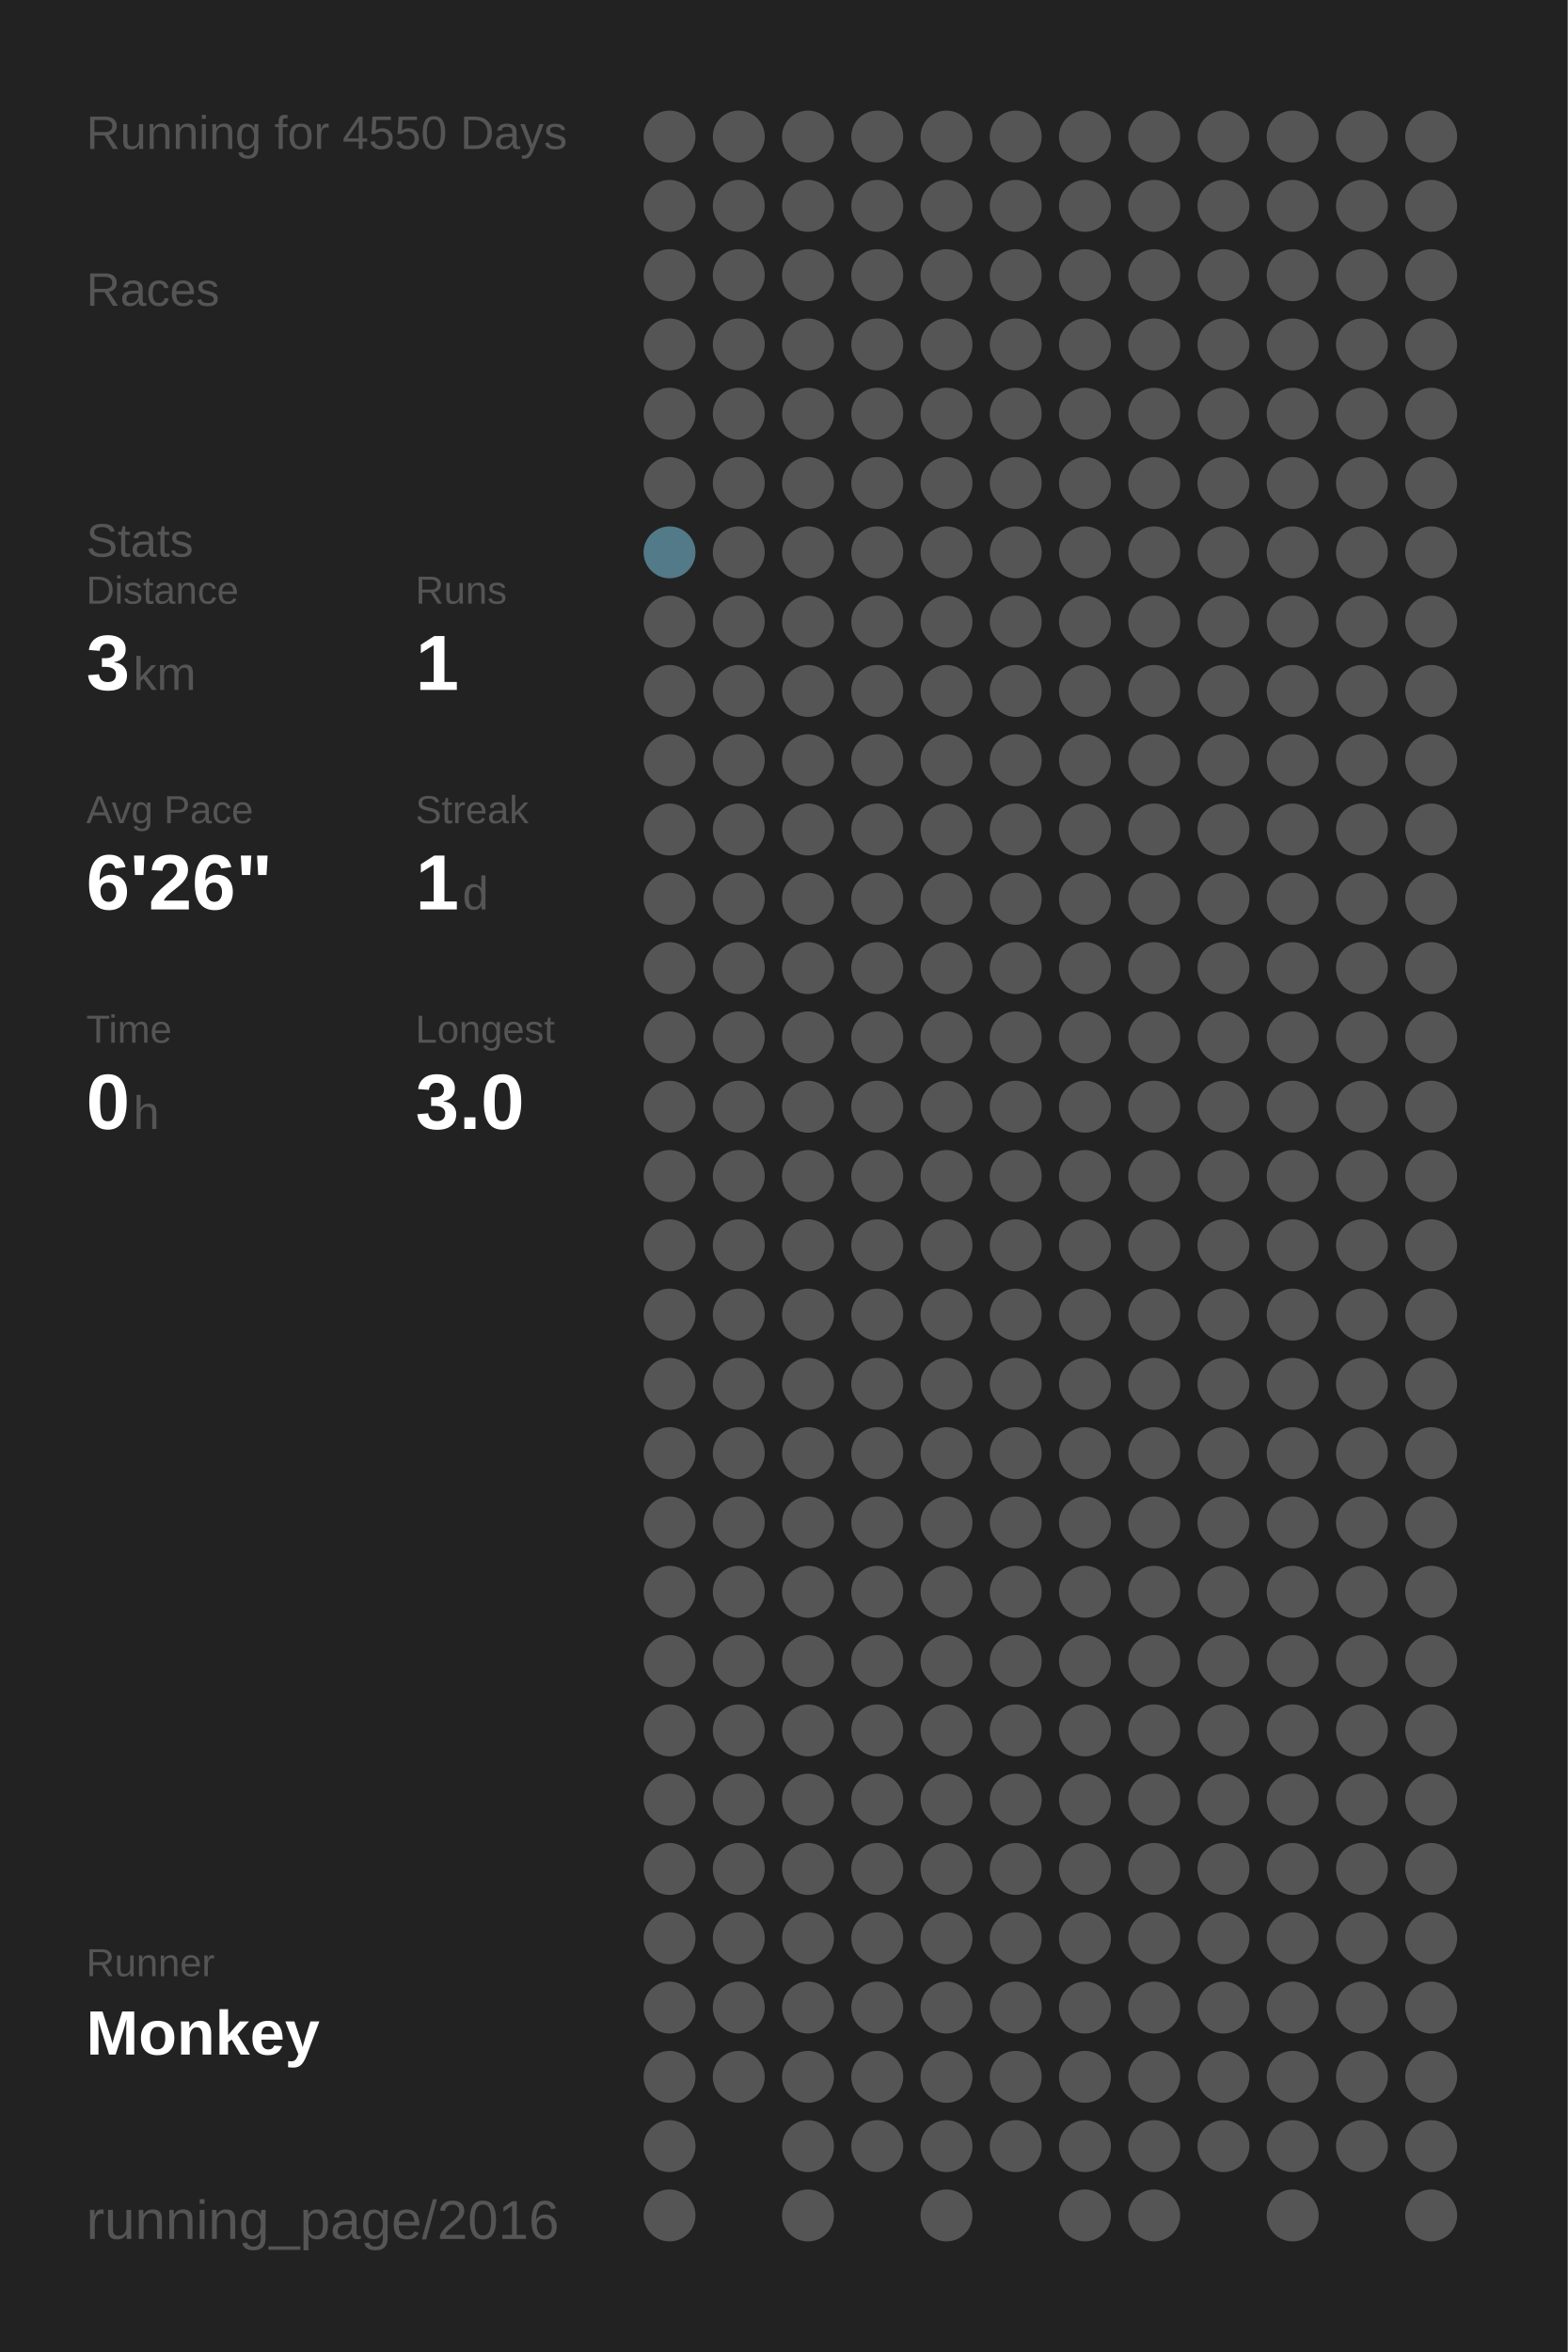
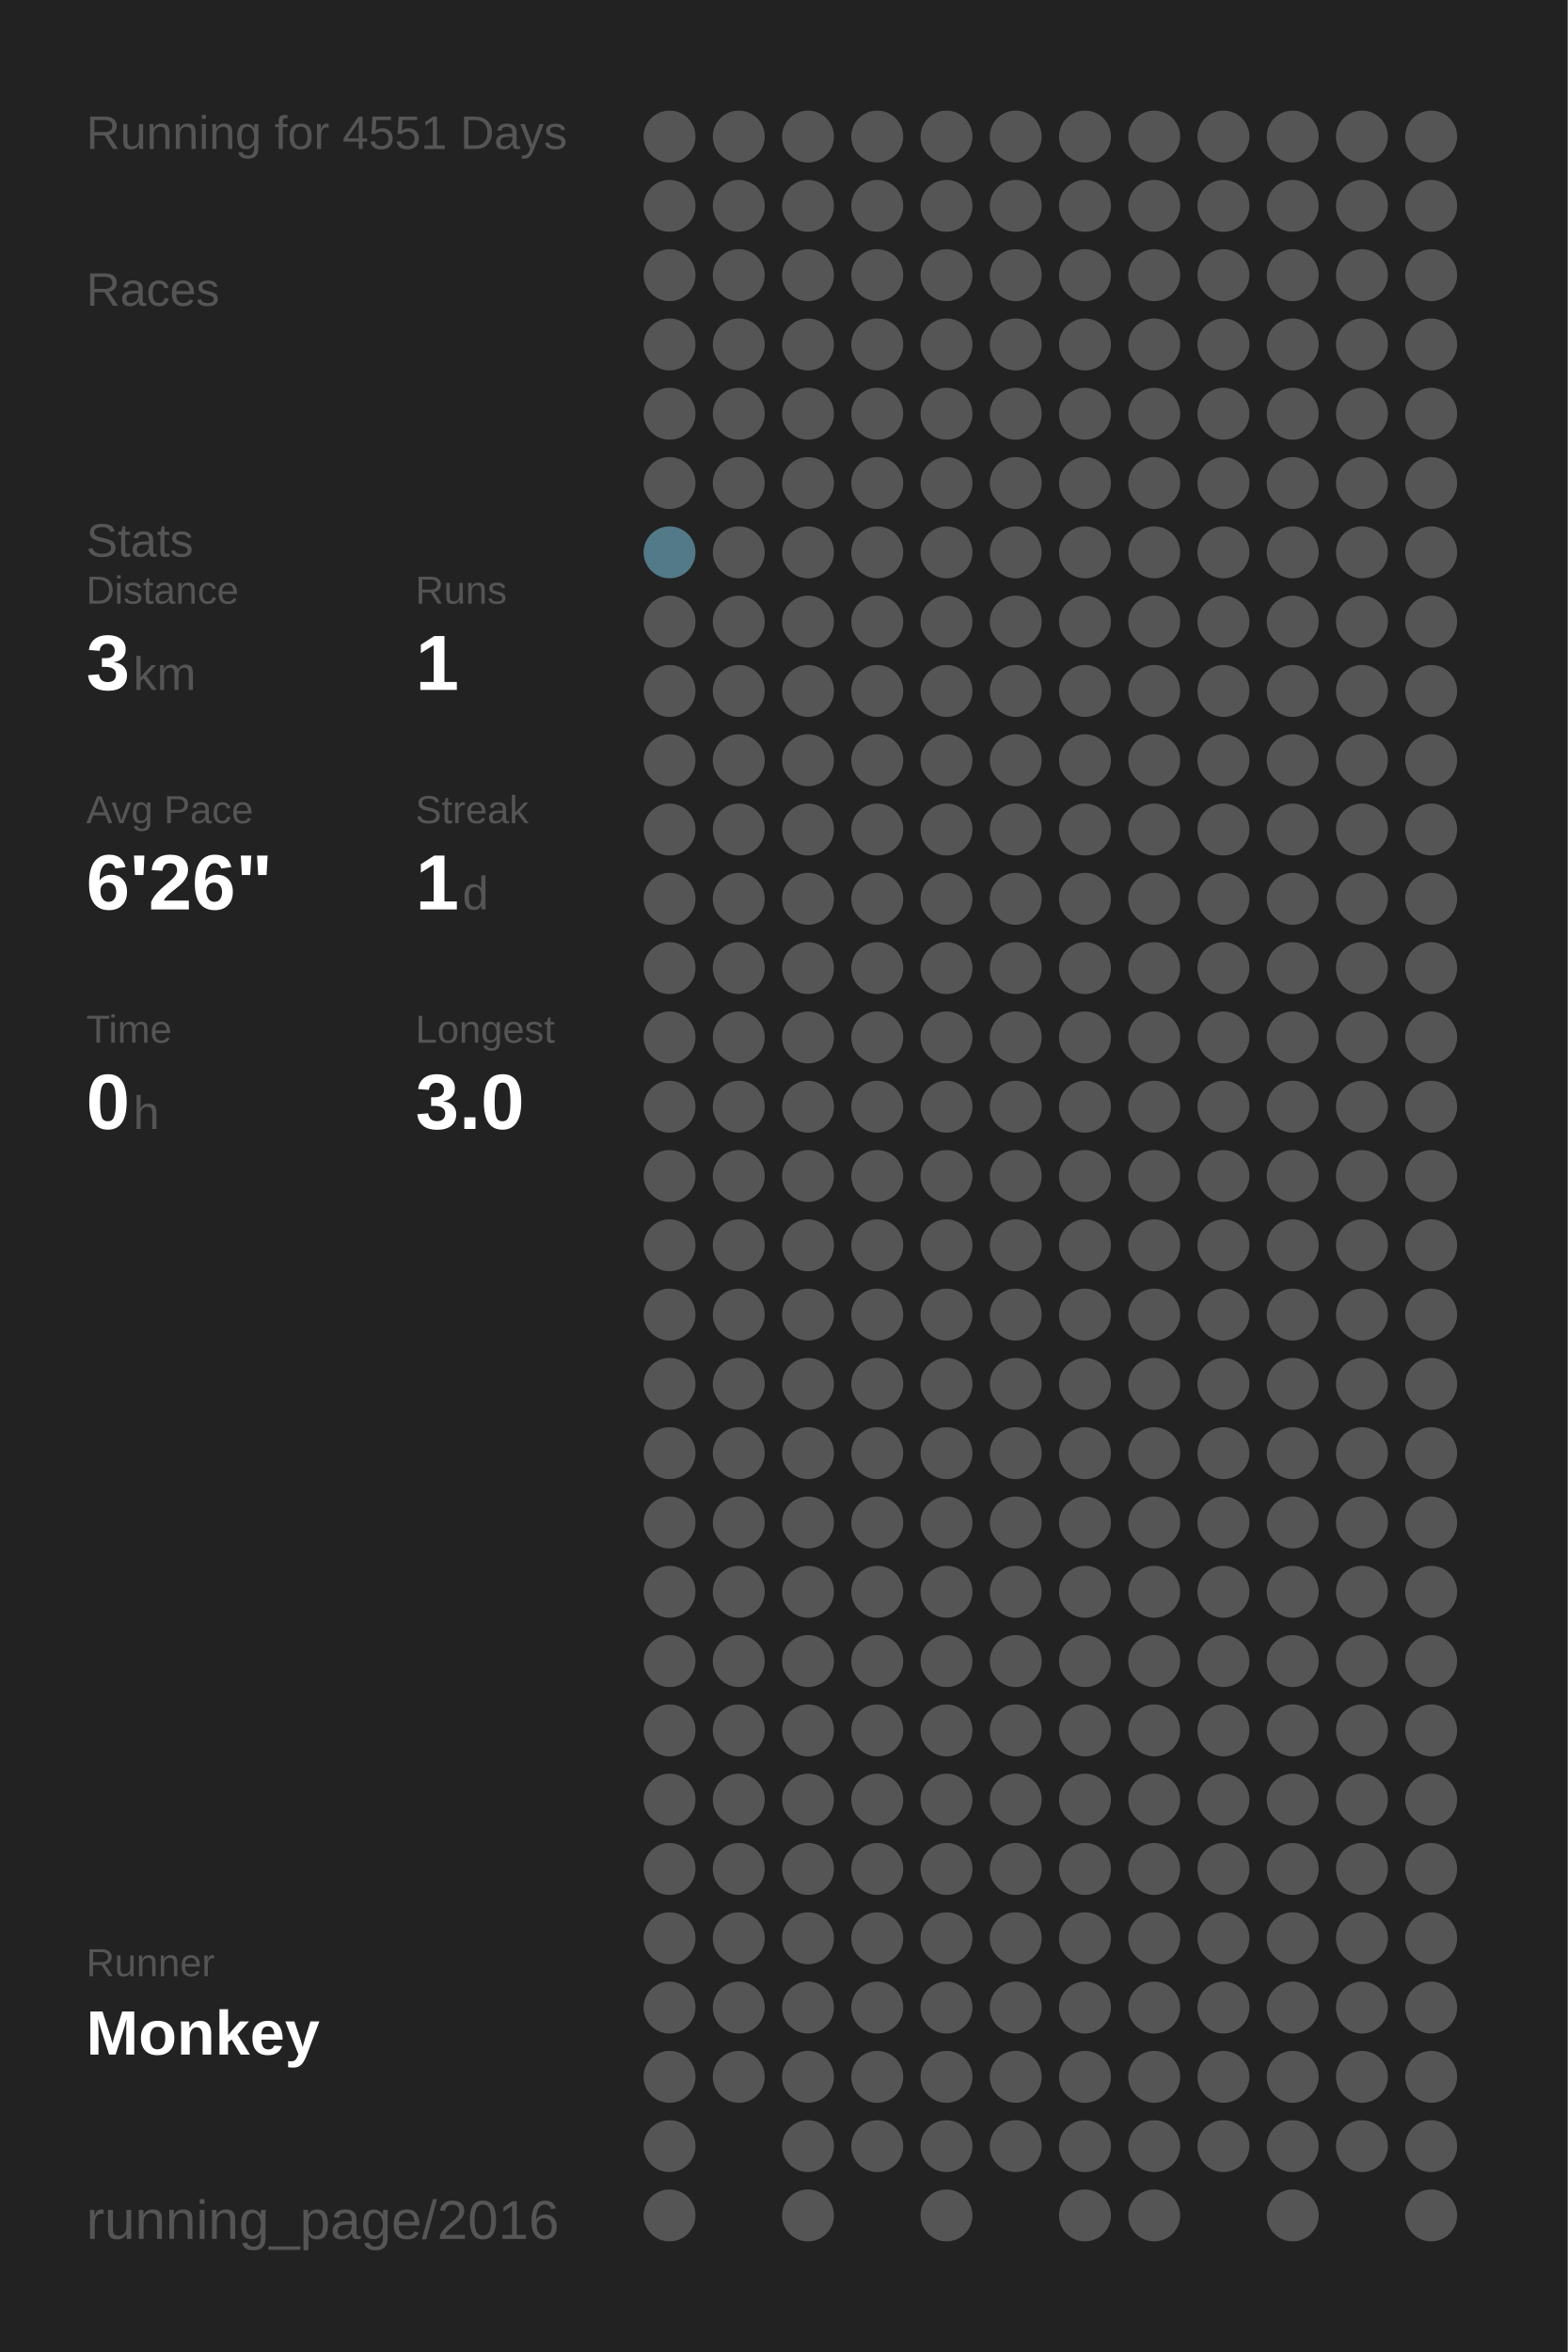
<svg xmlns="http://www.w3.org/2000/svg" baseProfile="full" height="300mm" version="1.1" viewBox="0,0,200,300" width="200mm">
  <defs />
  <rect fill="#222222" height="300" width="200" x="0" y="0" />
-   <text fill="#555555" style="font-size:6px; font-family:Arial;" x="11" y="19">Running for 4550 Days</text>
+   <text fill="#555555" style="font-size:6px; font-family:Arial;" x="11" y="19">Running for 4551 Days</text>
  <text fill="#555555" style="font-size:6px; font-family:Arial;" x="11" y="39">Races</text>
  <text fill="#555555" style="font-size:6px; font-family:Arial;" x="11" y="71">Stats</text>
  <text fill="#555555" style="font-size:5px; font-family:Arial;" x="11" y="77">Distance</text>
  <text fill="#FFFFFF" style="font-size:10px; font-family:Arial; font-weight:bold;" x="11" y="88">3</text>
  <text fill="#555555" style="font-size:6px; font-family:Arial;" x="17" y="88">km</text>
  <text fill="#555555" style="font-size:5px; font-family:Arial;" x="53" y="77">Runs</text>
  <text fill="#FFFFFF" style="font-size:10px; font-family:Arial; font-weight:bold;" x="53" y="88">1</text>
  <text fill="#555555" style="font-size:5px; font-family:Arial;" x="11" y="105">Avg Pace</text>
  <text fill="#FFFFFF" style="font-size:10px; font-family:Arial; font-weight:bold;" x="11" y="116">6'26"</text>
  <text fill="#555555" style="font-size:5px; font-family:Arial;" x="53" y="105">Streak</text>
  <text fill="#FFFFFF" style="font-size:10px; font-family:Arial; font-weight:bold;" x="53" y="116">1</text>
  <text fill="#555555" style="font-size:6px; font-family:Arial;" x="59" y="116">d</text>
  <text fill="#555555" style="font-size:5px; font-family:Arial;" x="11" y="133">Time</text>
  <text fill="#FFFFFF" style="font-size:10px; font-family:Arial; font-weight:bold;" x="11" y="144">0</text>
  <text fill="#555555" style="font-size:6px; font-family:Arial;" x="17" y="144">h</text>
  <text fill="#555555" style="font-size:5px; font-family:Arial;" x="53" y="133">Longest</text>
  <text fill="#FFFFFF" style="font-size:10px; font-family:Arial; font-weight:bold;" x="53" y="144">3.0</text>
  <text fill="#555555" style="font-size:5px; font-family:Arial;" x="11" y="252.065">Runner</text>
  <text fill="#FFFFFF" style="font-size:8px; font-family:Arial; font-weight:bold;" x="11" y="262.065">Monkey</text>
  <text fill="#555555" style="font-size:7px; font-family:Arial;" x="11" y="285.581">running_page/2016</text>
  <circle cx="85.417" cy="17.419" fill="#555555" r="3.312" />
  <circle cx="85.417" cy="26.258" fill="#555555" r="3.312" />
  <circle cx="85.417" cy="35.097" fill="#555555" r="3.312" />
  <circle cx="85.417" cy="43.935" fill="#555555" r="3.312" />
  <circle cx="85.417" cy="52.774" fill="#555555" r="3.312" />
  <circle cx="85.417" cy="61.613" fill="#555555" r="3.312" />
  <circle cx="85.417" cy="70.452" fill="#527a88" r="3.312" />
  <circle cx="85.417" cy="79.29" fill="#555555" r="3.312" />
  <circle cx="85.417" cy="88.129" fill="#555555" r="3.312" />
  <circle cx="85.417" cy="96.968" fill="#555555" r="3.312" />
  <circle cx="85.417" cy="105.806" fill="#555555" r="3.312" />
  <circle cx="85.417" cy="114.645" fill="#555555" r="3.312" />
  <circle cx="85.417" cy="123.484" fill="#555555" r="3.312" />
  <circle cx="85.417" cy="132.323" fill="#555555" r="3.312" />
  <circle cx="85.417" cy="141.161" fill="#555555" r="3.312" />
  <circle cx="85.417" cy="150" fill="#555555" r="3.312" />
  <circle cx="85.417" cy="158.839" fill="#555555" r="3.312" />
  <circle cx="85.417" cy="167.677" fill="#555555" r="3.312" />
  <circle cx="85.417" cy="176.516" fill="#555555" r="3.312" />
  <circle cx="85.417" cy="185.355" fill="#555555" r="3.312" />
  <circle cx="85.417" cy="194.194" fill="#555555" r="3.312" />
  <circle cx="85.417" cy="203.032" fill="#555555" r="3.312" />
  <circle cx="85.417" cy="211.871" fill="#555555" r="3.312" />
  <circle cx="85.417" cy="220.71" fill="#555555" r="3.312" />
  <circle cx="85.417" cy="229.548" fill="#555555" r="3.312" />
  <circle cx="85.417" cy="238.387" fill="#555555" r="3.312" />
  <circle cx="85.417" cy="247.226" fill="#555555" r="3.312" />
  <circle cx="85.417" cy="256.065" fill="#555555" r="3.312" />
  <circle cx="85.417" cy="264.903" fill="#555555" r="3.312" />
  <circle cx="85.417" cy="273.742" fill="#555555" r="3.312" />
  <circle cx="85.417" cy="282.581" fill="#555555" r="3.312" />
  <circle cx="94.25" cy="17.419" fill="#555555" r="3.312" />
  <circle cx="94.25" cy="26.258" fill="#555555" r="3.312" />
  <circle cx="94.25" cy="35.097" fill="#555555" r="3.312" />
  <circle cx="94.25" cy="43.935" fill="#555555" r="3.312" />
  <circle cx="94.25" cy="52.774" fill="#555555" r="3.312" />
  <circle cx="94.25" cy="61.613" fill="#555555" r="3.312" />
  <circle cx="94.25" cy="70.452" fill="#555555" r="3.312" />
  <circle cx="94.25" cy="79.29" fill="#555555" r="3.312" />
  <circle cx="94.25" cy="88.129" fill="#555555" r="3.312" />
  <circle cx="94.25" cy="96.968" fill="#555555" r="3.312" />
  <circle cx="94.25" cy="105.806" fill="#555555" r="3.312" />
  <circle cx="94.25" cy="114.645" fill="#555555" r="3.312" />
  <circle cx="94.25" cy="123.484" fill="#555555" r="3.312" />
  <circle cx="94.25" cy="132.323" fill="#555555" r="3.312" />
  <circle cx="94.25" cy="141.161" fill="#555555" r="3.312" />
  <circle cx="94.25" cy="150" fill="#555555" r="3.312" />
  <circle cx="94.25" cy="158.839" fill="#555555" r="3.312" />
  <circle cx="94.25" cy="167.677" fill="#555555" r="3.312" />
  <circle cx="94.25" cy="176.516" fill="#555555" r="3.312" />
  <circle cx="94.25" cy="185.355" fill="#555555" r="3.312" />
  <circle cx="94.25" cy="194.194" fill="#555555" r="3.312" />
  <circle cx="94.25" cy="203.032" fill="#555555" r="3.312" />
  <circle cx="94.25" cy="211.871" fill="#555555" r="3.312" />
  <circle cx="94.25" cy="220.71" fill="#555555" r="3.312" />
  <circle cx="94.25" cy="229.548" fill="#555555" r="3.312" />
  <circle cx="94.25" cy="238.387" fill="#555555" r="3.312" />
  <circle cx="94.25" cy="247.226" fill="#555555" r="3.312" />
  <circle cx="94.25" cy="256.065" fill="#555555" r="3.312" />
  <circle cx="94.25" cy="264.903" fill="#555555" r="3.312" />
  <circle cx="103.083" cy="17.419" fill="#555555" r="3.312" />
  <circle cx="103.083" cy="26.258" fill="#555555" r="3.312" />
  <circle cx="103.083" cy="35.097" fill="#555555" r="3.312" />
  <circle cx="103.083" cy="43.935" fill="#555555" r="3.312" />
  <circle cx="103.083" cy="52.774" fill="#555555" r="3.312" />
  <circle cx="103.083" cy="61.613" fill="#555555" r="3.312" />
  <circle cx="103.083" cy="70.452" fill="#555555" r="3.312" />
  <circle cx="103.083" cy="79.29" fill="#555555" r="3.312" />
  <circle cx="103.083" cy="88.129" fill="#555555" r="3.312" />
  <circle cx="103.083" cy="96.968" fill="#555555" r="3.312" />
  <circle cx="103.083" cy="105.806" fill="#555555" r="3.312" />
  <circle cx="103.083" cy="114.645" fill="#555555" r="3.312" />
  <circle cx="103.083" cy="123.484" fill="#555555" r="3.312" />
  <circle cx="103.083" cy="132.323" fill="#555555" r="3.312" />
  <circle cx="103.083" cy="141.161" fill="#555555" r="3.312" />
  <circle cx="103.083" cy="150" fill="#555555" r="3.312" />
  <circle cx="103.083" cy="158.839" fill="#555555" r="3.312" />
  <circle cx="103.083" cy="167.677" fill="#555555" r="3.312" />
  <circle cx="103.083" cy="176.516" fill="#555555" r="3.312" />
  <circle cx="103.083" cy="185.355" fill="#555555" r="3.312" />
  <circle cx="103.083" cy="194.194" fill="#555555" r="3.312" />
  <circle cx="103.083" cy="203.032" fill="#555555" r="3.312" />
  <circle cx="103.083" cy="211.871" fill="#555555" r="3.312" />
  <circle cx="103.083" cy="220.71" fill="#555555" r="3.312" />
  <circle cx="103.083" cy="229.548" fill="#555555" r="3.312" />
  <circle cx="103.083" cy="238.387" fill="#555555" r="3.312" />
  <circle cx="103.083" cy="247.226" fill="#555555" r="3.312" />
  <circle cx="103.083" cy="256.065" fill="#555555" r="3.312" />
  <circle cx="103.083" cy="264.903" fill="#555555" r="3.312" />
  <circle cx="103.083" cy="273.742" fill="#555555" r="3.312" />
  <circle cx="103.083" cy="282.581" fill="#555555" r="3.312" />
  <circle cx="111.917" cy="17.419" fill="#555555" r="3.312" />
  <circle cx="111.917" cy="26.258" fill="#555555" r="3.312" />
  <circle cx="111.917" cy="35.097" fill="#555555" r="3.312" />
  <circle cx="111.917" cy="43.935" fill="#555555" r="3.312" />
  <circle cx="111.917" cy="52.774" fill="#555555" r="3.312" />
  <circle cx="111.917" cy="61.613" fill="#555555" r="3.312" />
  <circle cx="111.917" cy="70.452" fill="#555555" r="3.312" />
  <circle cx="111.917" cy="79.29" fill="#555555" r="3.312" />
  <circle cx="111.917" cy="88.129" fill="#555555" r="3.312" />
  <circle cx="111.917" cy="96.968" fill="#555555" r="3.312" />
  <circle cx="111.917" cy="105.806" fill="#555555" r="3.312" />
  <circle cx="111.917" cy="114.645" fill="#555555" r="3.312" />
  <circle cx="111.917" cy="123.484" fill="#555555" r="3.312" />
  <circle cx="111.917" cy="132.323" fill="#555555" r="3.312" />
  <circle cx="111.917" cy="141.161" fill="#555555" r="3.312" />
  <circle cx="111.917" cy="150" fill="#555555" r="3.312" />
  <circle cx="111.917" cy="158.839" fill="#555555" r="3.312" />
  <circle cx="111.917" cy="167.677" fill="#555555" r="3.312" />
  <circle cx="111.917" cy="176.516" fill="#555555" r="3.312" />
  <circle cx="111.917" cy="185.355" fill="#555555" r="3.312" />
  <circle cx="111.917" cy="194.194" fill="#555555" r="3.312" />
  <circle cx="111.917" cy="203.032" fill="#555555" r="3.312" />
  <circle cx="111.917" cy="211.871" fill="#555555" r="3.312" />
  <circle cx="111.917" cy="220.71" fill="#555555" r="3.312" />
  <circle cx="111.917" cy="229.548" fill="#555555" r="3.312" />
  <circle cx="111.917" cy="238.387" fill="#555555" r="3.312" />
  <circle cx="111.917" cy="247.226" fill="#555555" r="3.312" />
  <circle cx="111.917" cy="256.065" fill="#555555" r="3.312" />
  <circle cx="111.917" cy="264.903" fill="#555555" r="3.312" />
  <circle cx="111.917" cy="273.742" fill="#555555" r="3.312" />
  <circle cx="120.75" cy="17.419" fill="#555555" r="3.312" />
  <circle cx="120.75" cy="26.258" fill="#555555" r="3.312" />
  <circle cx="120.75" cy="35.097" fill="#555555" r="3.312" />
  <circle cx="120.75" cy="43.935" fill="#555555" r="3.312" />
  <circle cx="120.75" cy="52.774" fill="#555555" r="3.312" />
  <circle cx="120.75" cy="61.613" fill="#555555" r="3.312" />
  <circle cx="120.75" cy="70.452" fill="#555555" r="3.312" />
  <circle cx="120.75" cy="79.29" fill="#555555" r="3.312" />
  <circle cx="120.75" cy="88.129" fill="#555555" r="3.312" />
  <circle cx="120.75" cy="96.968" fill="#555555" r="3.312" />
  <circle cx="120.75" cy="105.806" fill="#555555" r="3.312" />
  <circle cx="120.75" cy="114.645" fill="#555555" r="3.312" />
  <circle cx="120.75" cy="123.484" fill="#555555" r="3.312" />
  <circle cx="120.75" cy="132.323" fill="#555555" r="3.312" />
  <circle cx="120.75" cy="141.161" fill="#555555" r="3.312" />
  <circle cx="120.75" cy="150" fill="#555555" r="3.312" />
  <circle cx="120.75" cy="158.839" fill="#555555" r="3.312" />
  <circle cx="120.75" cy="167.677" fill="#555555" r="3.312" />
  <circle cx="120.75" cy="176.516" fill="#555555" r="3.312" />
  <circle cx="120.75" cy="185.355" fill="#555555" r="3.312" />
  <circle cx="120.75" cy="194.194" fill="#555555" r="3.312" />
  <circle cx="120.75" cy="203.032" fill="#555555" r="3.312" />
  <circle cx="120.75" cy="211.871" fill="#555555" r="3.312" />
  <circle cx="120.75" cy="220.71" fill="#555555" r="3.312" />
  <circle cx="120.75" cy="229.548" fill="#555555" r="3.312" />
  <circle cx="120.75" cy="238.387" fill="#555555" r="3.312" />
  <circle cx="120.75" cy="247.226" fill="#555555" r="3.312" />
  <circle cx="120.75" cy="256.065" fill="#555555" r="3.312" />
  <circle cx="120.75" cy="264.903" fill="#555555" r="3.312" />
  <circle cx="120.75" cy="273.742" fill="#555555" r="3.312" />
  <circle cx="120.75" cy="282.581" fill="#555555" r="3.312" />
  <circle cx="129.583" cy="17.419" fill="#555555" r="3.312" />
  <circle cx="129.583" cy="26.258" fill="#555555" r="3.312" />
  <circle cx="129.583" cy="35.097" fill="#555555" r="3.312" />
  <circle cx="129.583" cy="43.935" fill="#555555" r="3.312" />
  <circle cx="129.583" cy="52.774" fill="#555555" r="3.312" />
  <circle cx="129.583" cy="61.613" fill="#555555" r="3.312" />
  <circle cx="129.583" cy="70.452" fill="#555555" r="3.312" />
  <circle cx="129.583" cy="79.29" fill="#555555" r="3.312" />
  <circle cx="129.583" cy="88.129" fill="#555555" r="3.312" />
  <circle cx="129.583" cy="96.968" fill="#555555" r="3.312" />
  <circle cx="129.583" cy="105.806" fill="#555555" r="3.312" />
  <circle cx="129.583" cy="114.645" fill="#555555" r="3.312" />
  <circle cx="129.583" cy="123.484" fill="#555555" r="3.312" />
  <circle cx="129.583" cy="132.323" fill="#555555" r="3.312" />
  <circle cx="129.583" cy="141.161" fill="#555555" r="3.312" />
  <circle cx="129.583" cy="150" fill="#555555" r="3.312" />
  <circle cx="129.583" cy="158.839" fill="#555555" r="3.312" />
  <circle cx="129.583" cy="167.677" fill="#555555" r="3.312" />
  <circle cx="129.583" cy="176.516" fill="#555555" r="3.312" />
  <circle cx="129.583" cy="185.355" fill="#555555" r="3.312" />
  <circle cx="129.583" cy="194.194" fill="#555555" r="3.312" />
  <circle cx="129.583" cy="203.032" fill="#555555" r="3.312" />
  <circle cx="129.583" cy="211.871" fill="#555555" r="3.312" />
  <circle cx="129.583" cy="220.71" fill="#555555" r="3.312" />
  <circle cx="129.583" cy="229.548" fill="#555555" r="3.312" />
  <circle cx="129.583" cy="238.387" fill="#555555" r="3.312" />
  <circle cx="129.583" cy="247.226" fill="#555555" r="3.312" />
  <circle cx="129.583" cy="256.065" fill="#555555" r="3.312" />
  <circle cx="129.583" cy="264.903" fill="#555555" r="3.312" />
  <circle cx="129.583" cy="273.742" fill="#555555" r="3.312" />
  <circle cx="138.417" cy="17.419" fill="#555555" r="3.312" />
  <circle cx="138.417" cy="26.258" fill="#555555" r="3.312" />
  <circle cx="138.417" cy="35.097" fill="#555555" r="3.312" />
  <circle cx="138.417" cy="43.935" fill="#555555" r="3.312" />
  <circle cx="138.417" cy="52.774" fill="#555555" r="3.312" />
  <circle cx="138.417" cy="61.613" fill="#555555" r="3.312" />
  <circle cx="138.417" cy="70.452" fill="#555555" r="3.312" />
  <circle cx="138.417" cy="79.29" fill="#555555" r="3.312" />
  <circle cx="138.417" cy="88.129" fill="#555555" r="3.312" />
  <circle cx="138.417" cy="96.968" fill="#555555" r="3.312" />
  <circle cx="138.417" cy="105.806" fill="#555555" r="3.312" />
  <circle cx="138.417" cy="114.645" fill="#555555" r="3.312" />
  <circle cx="138.417" cy="123.484" fill="#555555" r="3.312" />
  <circle cx="138.417" cy="132.323" fill="#555555" r="3.312" />
  <circle cx="138.417" cy="141.161" fill="#555555" r="3.312" />
  <circle cx="138.417" cy="150" fill="#555555" r="3.312" />
  <circle cx="138.417" cy="158.839" fill="#555555" r="3.312" />
  <circle cx="138.417" cy="167.677" fill="#555555" r="3.312" />
  <circle cx="138.417" cy="176.516" fill="#555555" r="3.312" />
  <circle cx="138.417" cy="185.355" fill="#555555" r="3.312" />
  <circle cx="138.417" cy="194.194" fill="#555555" r="3.312" />
  <circle cx="138.417" cy="203.032" fill="#555555" r="3.312" />
  <circle cx="138.417" cy="211.871" fill="#555555" r="3.312" />
  <circle cx="138.417" cy="220.71" fill="#555555" r="3.312" />
  <circle cx="138.417" cy="229.548" fill="#555555" r="3.312" />
  <circle cx="138.417" cy="238.387" fill="#555555" r="3.312" />
  <circle cx="138.417" cy="247.226" fill="#555555" r="3.312" />
  <circle cx="138.417" cy="256.065" fill="#555555" r="3.312" />
  <circle cx="138.417" cy="264.903" fill="#555555" r="3.312" />
  <circle cx="138.417" cy="273.742" fill="#555555" r="3.312" />
  <circle cx="138.417" cy="282.581" fill="#555555" r="3.312" />
  <circle cx="147.25" cy="17.419" fill="#555555" r="3.312" />
  <circle cx="147.25" cy="26.258" fill="#555555" r="3.312" />
  <circle cx="147.25" cy="35.097" fill="#555555" r="3.312" />
  <circle cx="147.25" cy="43.935" fill="#555555" r="3.312" />
  <circle cx="147.25" cy="52.774" fill="#555555" r="3.312" />
  <circle cx="147.25" cy="61.613" fill="#555555" r="3.312" />
  <circle cx="147.25" cy="70.452" fill="#555555" r="3.312" />
  <circle cx="147.25" cy="79.29" fill="#555555" r="3.312" />
  <circle cx="147.25" cy="88.129" fill="#555555" r="3.312" />
  <circle cx="147.25" cy="96.968" fill="#555555" r="3.312" />
  <circle cx="147.25" cy="105.806" fill="#555555" r="3.312" />
  <circle cx="147.25" cy="114.645" fill="#555555" r="3.312" />
  <circle cx="147.25" cy="123.484" fill="#555555" r="3.312" />
  <circle cx="147.25" cy="132.323" fill="#555555" r="3.312" />
  <circle cx="147.25" cy="141.161" fill="#555555" r="3.312" />
  <circle cx="147.25" cy="150" fill="#555555" r="3.312" />
  <circle cx="147.25" cy="158.839" fill="#555555" r="3.312" />
  <circle cx="147.25" cy="167.677" fill="#555555" r="3.312" />
  <circle cx="147.25" cy="176.516" fill="#555555" r="3.312" />
  <circle cx="147.25" cy="185.355" fill="#555555" r="3.312" />
  <circle cx="147.25" cy="194.194" fill="#555555" r="3.312" />
  <circle cx="147.25" cy="203.032" fill="#555555" r="3.312" />
  <circle cx="147.25" cy="211.871" fill="#555555" r="3.312" />
  <circle cx="147.25" cy="220.71" fill="#555555" r="3.312" />
  <circle cx="147.25" cy="229.548" fill="#555555" r="3.312" />
  <circle cx="147.25" cy="238.387" fill="#555555" r="3.312" />
  <circle cx="147.25" cy="247.226" fill="#555555" r="3.312" />
  <circle cx="147.25" cy="256.065" fill="#555555" r="3.312" />
  <circle cx="147.25" cy="264.903" fill="#555555" r="3.312" />
  <circle cx="147.25" cy="273.742" fill="#555555" r="3.312" />
  <circle cx="147.25" cy="282.581" fill="#555555" r="3.312" />
  <circle cx="156.083" cy="17.419" fill="#555555" r="3.312" />
  <circle cx="156.083" cy="26.258" fill="#555555" r="3.312" />
  <circle cx="156.083" cy="35.097" fill="#555555" r="3.312" />
  <circle cx="156.083" cy="43.935" fill="#555555" r="3.312" />
  <circle cx="156.083" cy="52.774" fill="#555555" r="3.312" />
  <circle cx="156.083" cy="61.613" fill="#555555" r="3.312" />
  <circle cx="156.083" cy="70.452" fill="#555555" r="3.312" />
  <circle cx="156.083" cy="79.29" fill="#555555" r="3.312" />
  <circle cx="156.083" cy="88.129" fill="#555555" r="3.312" />
  <circle cx="156.083" cy="96.968" fill="#555555" r="3.312" />
  <circle cx="156.083" cy="105.806" fill="#555555" r="3.312" />
  <circle cx="156.083" cy="114.645" fill="#555555" r="3.312" />
  <circle cx="156.083" cy="123.484" fill="#555555" r="3.312" />
  <circle cx="156.083" cy="132.323" fill="#555555" r="3.312" />
  <circle cx="156.083" cy="141.161" fill="#555555" r="3.312" />
  <circle cx="156.083" cy="150" fill="#555555" r="3.312" />
  <circle cx="156.083" cy="158.839" fill="#555555" r="3.312" />
  <circle cx="156.083" cy="167.677" fill="#555555" r="3.312" />
  <circle cx="156.083" cy="176.516" fill="#555555" r="3.312" />
  <circle cx="156.083" cy="185.355" fill="#555555" r="3.312" />
  <circle cx="156.083" cy="194.194" fill="#555555" r="3.312" />
  <circle cx="156.083" cy="203.032" fill="#555555" r="3.312" />
  <circle cx="156.083" cy="211.871" fill="#555555" r="3.312" />
  <circle cx="156.083" cy="220.71" fill="#555555" r="3.312" />
  <circle cx="156.083" cy="229.548" fill="#555555" r="3.312" />
  <circle cx="156.083" cy="238.387" fill="#555555" r="3.312" />
  <circle cx="156.083" cy="247.226" fill="#555555" r="3.312" />
  <circle cx="156.083" cy="256.065" fill="#555555" r="3.312" />
  <circle cx="156.083" cy="264.903" fill="#555555" r="3.312" />
  <circle cx="156.083" cy="273.742" fill="#555555" r="3.312" />
  <circle cx="164.917" cy="17.419" fill="#555555" r="3.312" />
  <circle cx="164.917" cy="26.258" fill="#555555" r="3.312" />
  <circle cx="164.917" cy="35.097" fill="#555555" r="3.312" />
  <circle cx="164.917" cy="43.935" fill="#555555" r="3.312" />
  <circle cx="164.917" cy="52.774" fill="#555555" r="3.312" />
  <circle cx="164.917" cy="61.613" fill="#555555" r="3.312" />
  <circle cx="164.917" cy="70.452" fill="#555555" r="3.312" />
  <circle cx="164.917" cy="79.29" fill="#555555" r="3.312" />
  <circle cx="164.917" cy="88.129" fill="#555555" r="3.312" />
  <circle cx="164.917" cy="96.968" fill="#555555" r="3.312" />
  <circle cx="164.917" cy="105.806" fill="#555555" r="3.312" />
  <circle cx="164.917" cy="114.645" fill="#555555" r="3.312" />
  <circle cx="164.917" cy="123.484" fill="#555555" r="3.312" />
  <circle cx="164.917" cy="132.323" fill="#555555" r="3.312" />
  <circle cx="164.917" cy="141.161" fill="#555555" r="3.312" />
  <circle cx="164.917" cy="150" fill="#555555" r="3.312" />
  <circle cx="164.917" cy="158.839" fill="#555555" r="3.312" />
  <circle cx="164.917" cy="167.677" fill="#555555" r="3.312" />
  <circle cx="164.917" cy="176.516" fill="#555555" r="3.312" />
  <circle cx="164.917" cy="185.355" fill="#555555" r="3.312" />
  <circle cx="164.917" cy="194.194" fill="#555555" r="3.312" />
  <circle cx="164.917" cy="203.032" fill="#555555" r="3.312" />
  <circle cx="164.917" cy="211.871" fill="#555555" r="3.312" />
  <circle cx="164.917" cy="220.71" fill="#555555" r="3.312" />
  <circle cx="164.917" cy="229.548" fill="#555555" r="3.312" />
  <circle cx="164.917" cy="238.387" fill="#555555" r="3.312" />
  <circle cx="164.917" cy="247.226" fill="#555555" r="3.312" />
  <circle cx="164.917" cy="256.065" fill="#555555" r="3.312" />
  <circle cx="164.917" cy="264.903" fill="#555555" r="3.312" />
  <circle cx="164.917" cy="273.742" fill="#555555" r="3.312" />
  <circle cx="164.917" cy="282.581" fill="#555555" r="3.312" />
  <circle cx="173.75" cy="17.419" fill="#555555" r="3.312" />
  <circle cx="173.75" cy="26.258" fill="#555555" r="3.312" />
  <circle cx="173.75" cy="35.097" fill="#555555" r="3.312" />
  <circle cx="173.75" cy="43.935" fill="#555555" r="3.312" />
  <circle cx="173.75" cy="52.774" fill="#555555" r="3.312" />
  <circle cx="173.75" cy="61.613" fill="#555555" r="3.312" />
  <circle cx="173.75" cy="70.452" fill="#555555" r="3.312" />
  <circle cx="173.75" cy="79.29" fill="#555555" r="3.312" />
  <circle cx="173.75" cy="88.129" fill="#555555" r="3.312" />
  <circle cx="173.75" cy="96.968" fill="#555555" r="3.312" />
  <circle cx="173.75" cy="105.806" fill="#555555" r="3.312" />
  <circle cx="173.75" cy="114.645" fill="#555555" r="3.312" />
  <circle cx="173.75" cy="123.484" fill="#555555" r="3.312" />
  <circle cx="173.75" cy="132.323" fill="#555555" r="3.312" />
  <circle cx="173.75" cy="141.161" fill="#555555" r="3.312" />
  <circle cx="173.75" cy="150" fill="#555555" r="3.312" />
  <circle cx="173.75" cy="158.839" fill="#555555" r="3.312" />
  <circle cx="173.75" cy="167.677" fill="#555555" r="3.312" />
  <circle cx="173.75" cy="176.516" fill="#555555" r="3.312" />
  <circle cx="173.75" cy="185.355" fill="#555555" r="3.312" />
  <circle cx="173.75" cy="194.194" fill="#555555" r="3.312" />
  <circle cx="173.75" cy="203.032" fill="#555555" r="3.312" />
  <circle cx="173.75" cy="211.871" fill="#555555" r="3.312" />
  <circle cx="173.75" cy="220.71" fill="#555555" r="3.312" />
  <circle cx="173.75" cy="229.548" fill="#555555" r="3.312" />
  <circle cx="173.75" cy="238.387" fill="#555555" r="3.312" />
  <circle cx="173.75" cy="247.226" fill="#555555" r="3.312" />
  <circle cx="173.75" cy="256.065" fill="#555555" r="3.312" />
  <circle cx="173.75" cy="264.903" fill="#555555" r="3.312" />
  <circle cx="173.75" cy="273.742" fill="#555555" r="3.312" />
  <circle cx="182.583" cy="17.419" fill="#555555" r="3.312" />
  <circle cx="182.583" cy="26.258" fill="#555555" r="3.312" />
  <circle cx="182.583" cy="35.097" fill="#555555" r="3.312" />
  <circle cx="182.583" cy="43.935" fill="#555555" r="3.312" />
  <circle cx="182.583" cy="52.774" fill="#555555" r="3.312" />
  <circle cx="182.583" cy="61.613" fill="#555555" r="3.312" />
  <circle cx="182.583" cy="70.452" fill="#555555" r="3.312" />
  <circle cx="182.583" cy="79.29" fill="#555555" r="3.312" />
  <circle cx="182.583" cy="88.129" fill="#555555" r="3.312" />
  <circle cx="182.583" cy="96.968" fill="#555555" r="3.312" />
  <circle cx="182.583" cy="105.806" fill="#555555" r="3.312" />
  <circle cx="182.583" cy="114.645" fill="#555555" r="3.312" />
  <circle cx="182.583" cy="123.484" fill="#555555" r="3.312" />
  <circle cx="182.583" cy="132.323" fill="#555555" r="3.312" />
  <circle cx="182.583" cy="141.161" fill="#555555" r="3.312" />
  <circle cx="182.583" cy="150" fill="#555555" r="3.312" />
  <circle cx="182.583" cy="158.839" fill="#555555" r="3.312" />
  <circle cx="182.583" cy="167.677" fill="#555555" r="3.312" />
  <circle cx="182.583" cy="176.516" fill="#555555" r="3.312" />
  <circle cx="182.583" cy="185.355" fill="#555555" r="3.312" />
  <circle cx="182.583" cy="194.194" fill="#555555" r="3.312" />
  <circle cx="182.583" cy="203.032" fill="#555555" r="3.312" />
  <circle cx="182.583" cy="211.871" fill="#555555" r="3.312" />
  <circle cx="182.583" cy="220.71" fill="#555555" r="3.312" />
  <circle cx="182.583" cy="229.548" fill="#555555" r="3.312" />
  <circle cx="182.583" cy="238.387" fill="#555555" r="3.312" />
  <circle cx="182.583" cy="247.226" fill="#555555" r="3.312" />
  <circle cx="182.583" cy="256.065" fill="#555555" r="3.312" />
  <circle cx="182.583" cy="264.903" fill="#555555" r="3.312" />
  <circle cx="182.583" cy="273.742" fill="#555555" r="3.312" />
  <circle cx="182.583" cy="282.581" fill="#555555" r="3.312" />
</svg>
